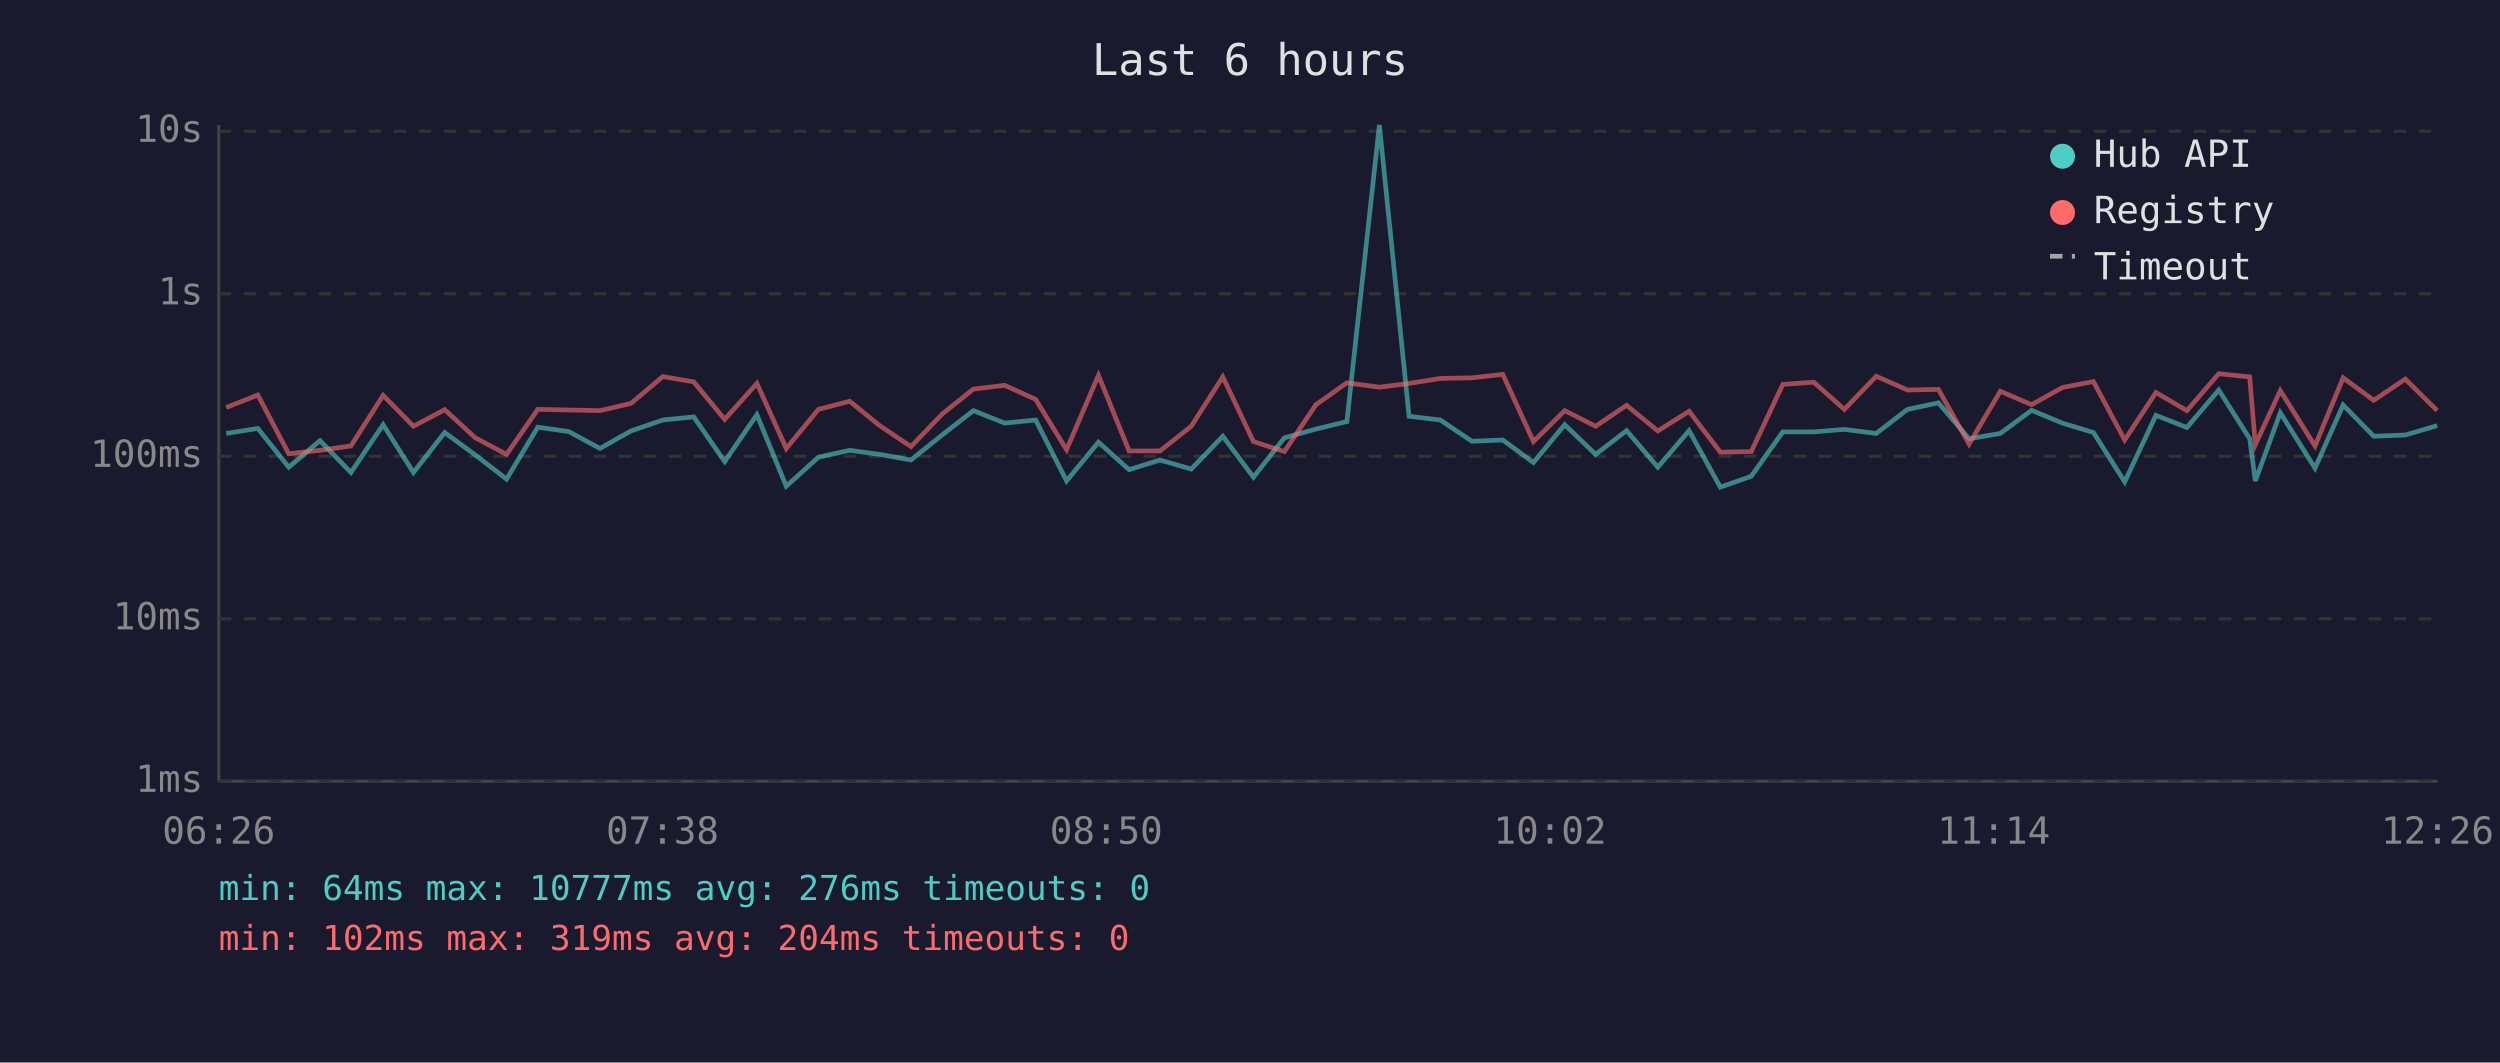
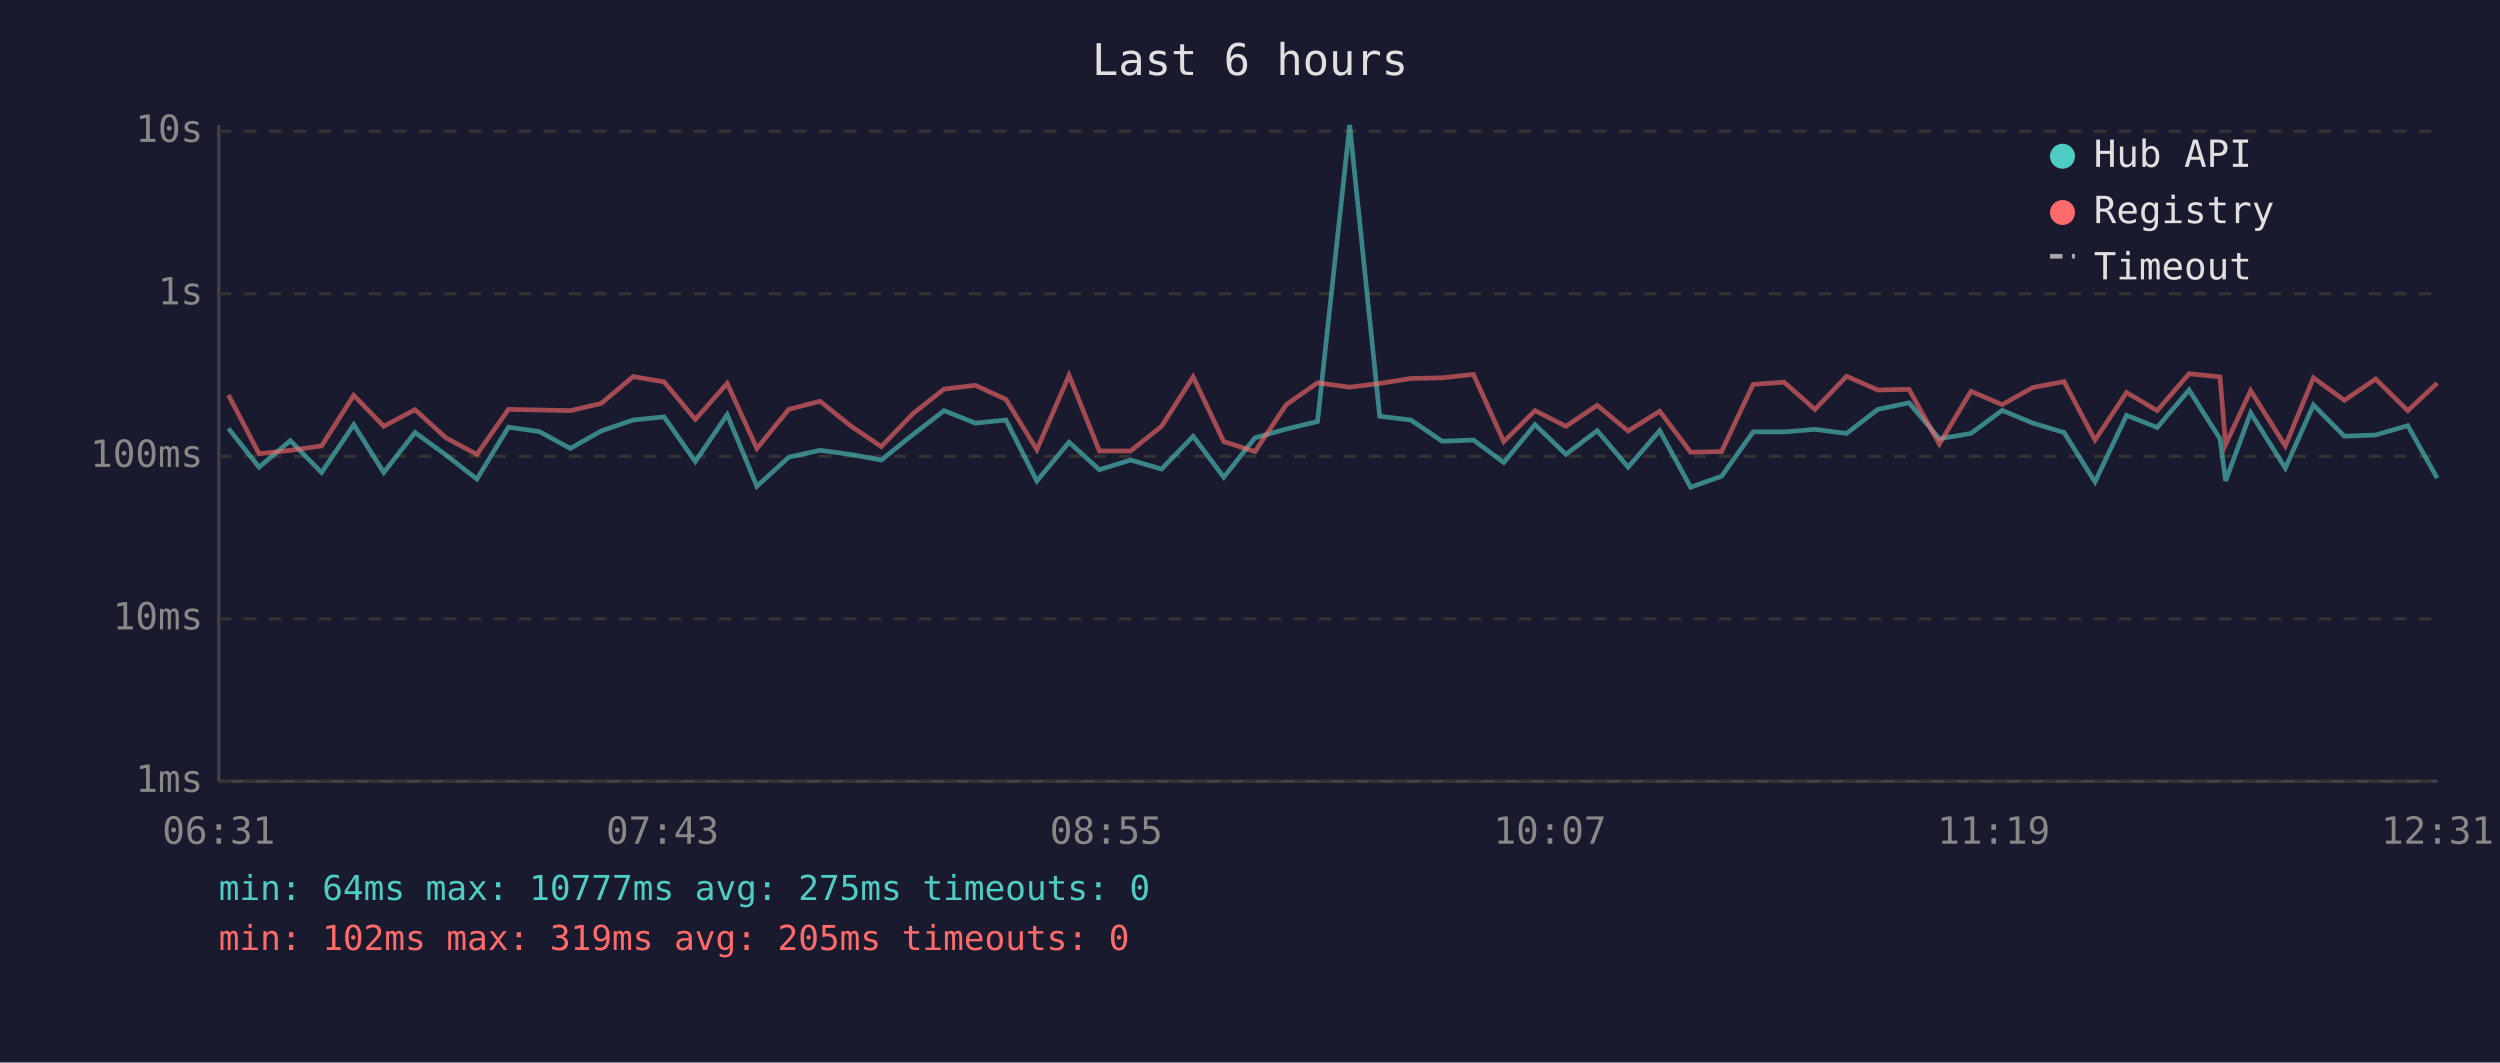
<svg xmlns="http://www.w3.org/2000/svg" viewBox="0 0 800 340" font-family="monospace" font-size="12">
  <rect width="800" height="340" fill="#1a1a2e" />
  <text x="400" y="24" fill="#e0e0e0" font-size="14" text-anchor="middle">Last 6 hours</text>
  <line x1="70" y1="40" x2="70" y2="250" stroke="#444" stroke-width="1" />
  <line x1="70" y1="250" x2="780" y2="250" stroke="#444" stroke-width="1" />
  <line x1="70" y1="250" x2="780" y2="250" stroke="#333" stroke-width="1" stroke-dasharray="4" />
  <text x="65" y="250" fill="#888" text-anchor="end" dominant-baseline="middle">1ms</text>
  <line x1="70" y1="198" x2="780" y2="198" stroke="#333" stroke-width="1" stroke-dasharray="4" />
  <text x="65" y="198" fill="#888" text-anchor="end" dominant-baseline="middle">10ms</text>
  <line x1="70" y1="146" x2="780" y2="146" stroke="#333" stroke-width="1" stroke-dasharray="4" />
  <text x="65" y="146" fill="#888" text-anchor="end" dominant-baseline="middle">100ms</text>
  <line x1="70" y1="94" x2="780" y2="94" stroke="#333" stroke-width="1" stroke-dasharray="4" />
  <text x="65" y="94" fill="#888" text-anchor="end" dominant-baseline="middle">1s</text>
  <line x1="70" y1="42" x2="780" y2="42" stroke="#333" stroke-width="1" stroke-dasharray="4" />
  <text x="65" y="42" fill="#888" text-anchor="end" dominant-baseline="middle">10s</text>
-   <text x="70" y="270" fill="#888" text-anchor="middle">06:26</text>
-   <text x="212" y="270" fill="#888" text-anchor="middle">07:38</text>
-   <text x="354" y="270" fill="#888" text-anchor="middle">08:50</text>
-   <text x="496" y="270" fill="#888" text-anchor="middle">10:02</text>
-   <text x="638" y="270" fill="#888" text-anchor="middle">11:14</text>
-   <text x="780" y="270" fill="#888" text-anchor="middle">12:26</text>
-   <polyline points="72.4,138.7 82.5,137.1 92.4,149.5 102.4,141.0 112.3,151.2 122.6,135.9 132.3,151.2 142.3,138.4 152.1,145.6 162.1,153.3 172.1,136.7 182.0,138.1 192.0,143.5 201.9,137.9 212.1,134.4 222.0,133.4 231.9,147.7 242.2,132.7 251.6,155.6 261.9,146.3 271.9,144.1 281.5,145.4 291.5,147.2 301.6,139.1 311.5,131.4 321.5,135.4 331.4,134.4 341.3,153.9 351.5,141.5 361.3,150.3 371.2,147.2 381.2,150.1 391.3,139.6 401.1,152.7 411.0,140.1 421.1,137.3 431.0,134.9 441.4,40.0 450.9,133.2 460.9,134.4 471.0,141.2 480.9,140.8 490.7,148.0 500.7,135.9 510.6,145.4 520.5,137.8 530.5,149.5 540.5,137.8 550.5,155.9 560.4,152.4 570.5,138.2 580.4,138.2 590.2,137.4 600.4,138.7 610.4,131.0 620.3,128.9 630.1,140.4 640.1,138.7 650.1,131.3 660.0,135.4 669.9,138.4 679.9,154.2 689.9,132.9 699.8,136.8 710.0,124.8 719.9,140.4 721.7,153.9 729.7,132.1 740.8,149.8 749.8,129.6 759.6,139.6 769.7,139.2 779.9,136.2" fill="none" stroke="#4ecdc4" stroke-width="1.5" opacity="0.6" />
-   <polyline points="72.4,130.4 82.5,126.4 92.4,145.2 102.4,144.1 112.3,142.7 122.6,126.5 132.3,136.4 142.3,131.1 152.1,140.1 162.1,145.4 172.1,131.0 182.0,131.2 192.0,131.4 201.9,129.1 212.1,120.5 222.0,122.2 231.9,134.2 242.2,122.7 251.6,143.5 261.9,131.0 271.9,128.4 281.5,136.2 291.5,142.9 301.6,132.4 311.5,124.5 321.5,123.3 331.4,127.8 341.3,143.9 351.5,120.1 361.3,144.3 371.2,144.3 381.2,136.4 391.3,120.6 401.1,141.3 411.0,144.5 421.1,129.5 431.0,122.5 441.4,123.9 450.9,122.7 460.9,121.1 471.0,120.9 480.9,119.8 490.7,141.3 500.7,131.4 510.6,136.4 520.5,129.7 530.5,137.9 540.5,131.6 550.5,144.7 560.4,144.5 570.5,123.0 580.4,122.3 590.2,131.0 600.4,120.4 610.4,124.8 620.3,124.6 630.1,142.1 640.1,125.2 650.1,129.5 660.0,124.0 669.9,122.1 679.9,140.8 689.9,125.6 699.8,131.4 710.0,119.6 719.9,120.6 721.7,142.3 729.7,125.0 740.8,142.7 749.8,120.9 759.6,128.1 769.7,121.3 779.9,131.4" fill="none" stroke="#ff6b6b" stroke-width="1.5" opacity="0.6" />
+   <text x="70" y="270" fill="#888" text-anchor="middle">06:31</text>
+   <text x="212" y="270" fill="#888" text-anchor="middle">07:43</text>
+   <text x="354" y="270" fill="#888" text-anchor="middle">08:55</text>
+   <text x="496" y="270" fill="#888" text-anchor="middle">10:07</text>
+   <text x="638" y="270" fill="#888" text-anchor="middle">11:19</text>
+   <text x="780" y="270" fill="#888" text-anchor="middle">12:31</text>
+   <polyline points="73.1,137.1 82.9,149.5 92.9,141.0 102.9,151.2 113.2,135.9 122.8,151.2 132.8,138.4 142.7,145.6 152.6,153.3 162.7,136.7 172.6,138.1 182.5,143.5 192.4,137.9 202.6,134.4 212.5,133.4 222.5,147.7 232.7,132.7 242.2,155.6 252.4,146.3 262.4,144.1 272.1,145.4 282.0,147.2 292.1,139.1 302.1,131.4 312.1,135.4 321.9,134.4 331.8,153.9 342.1,141.5 351.8,150.3 361.8,147.2 371.7,150.1 381.8,139.6 391.6,152.7 401.6,140.1 411.6,137.3 421.6,134.9 431.9,40.0 441.5,133.2 451.5,134.4 461.5,141.2 471.5,140.8 481.2,148.0 491.2,135.9 501.1,145.4 511.1,137.8 521.0,149.5 531.1,137.8 541.0,155.9 550.9,152.4 561.0,138.2 570.9,138.2 580.8,137.4 590.9,138.7 600.9,131.0 610.9,128.9 620.6,140.4 630.7,138.7 640.7,131.3 650.5,135.4 660.5,138.4 670.4,154.2 680.5,132.9 690.3,136.8 700.5,124.8 710.4,140.4 712.2,153.9 720.2,132.1 731.3,149.8 740.3,129.6 750.2,139.6 760.2,139.2 770.5,136.2 779.9,153.0" fill="none" stroke="#4ecdc4" stroke-width="1.5" opacity="0.6" />
+   <polyline points="73.1,126.4 82.9,145.2 92.9,144.1 102.9,142.7 113.2,126.5 122.8,136.4 132.8,131.1 142.7,140.1 152.6,145.4 162.7,131.0 172.6,131.2 182.5,131.4 192.4,129.1 202.6,120.5 212.5,122.2 222.5,134.2 232.7,122.7 242.2,143.5 252.4,131.0 262.4,128.4 272.1,136.2 282.0,142.9 292.1,132.4 302.1,124.5 312.1,123.3 321.9,127.8 331.8,143.9 342.1,120.1 351.8,144.3 361.8,144.3 371.7,136.4 381.8,120.6 391.6,141.3 401.6,144.5 411.6,129.5 421.6,122.5 431.9,123.9 441.5,122.7 451.5,121.1 461.5,120.9 471.5,119.8 481.2,141.3 491.2,131.4 501.1,136.4 511.1,129.7 521.0,137.9 531.1,131.6 541.0,144.7 550.9,144.5 561.0,123.0 570.9,122.3 580.8,131.0 590.9,120.4 600.9,124.8 610.9,124.6 620.6,142.1 630.7,125.2 640.7,129.5 650.5,124.0 660.5,122.1 670.4,140.8 680.5,125.6 690.3,131.4 700.5,119.6 710.4,120.6 712.2,142.3 720.2,125.0 731.3,142.7 740.3,120.9 750.2,128.1 760.2,121.3 770.5,131.4 779.9,122.6" fill="none" stroke="#ff6b6b" stroke-width="1.5" opacity="0.6" />
  <circle cx="660" cy="50" r="4" fill="#4ecdc4" />
  <text x="670" y="50" fill="#e0e0e0" dominant-baseline="middle">Hub API</text>
  <circle cx="660" cy="68" r="4" fill="#ff6b6b" />
  <text x="670" y="68" fill="#e0e0e0" dominant-baseline="middle">Registry</text>
  <line x1="656" y1="82" x2="664" y2="82" stroke="#e0e0e0" stroke-width="1.5" stroke-dasharray="4,3" opacity="0.7" />
  <text x="670" y="86" fill="#e0e0e0" dominant-baseline="middle">Timeout</text>
-   <text x="70" y="288" fill="#4ecdc4" font-size="11">min: 64ms  max: 10777ms  avg: 276ms  timeouts: 0</text>
-   <text x="70" y="304" fill="#ff6b6b" font-size="11">min: 102ms  max: 319ms  avg: 204ms  timeouts: 0</text>
+   <text x="70" y="288" fill="#4ecdc4" font-size="11">min: 64ms  max: 10777ms  avg: 275ms  timeouts: 0</text>
+   <text x="70" y="304" fill="#ff6b6b" font-size="11">min: 102ms  max: 319ms  avg: 205ms  timeouts: 0</text>
</svg>
